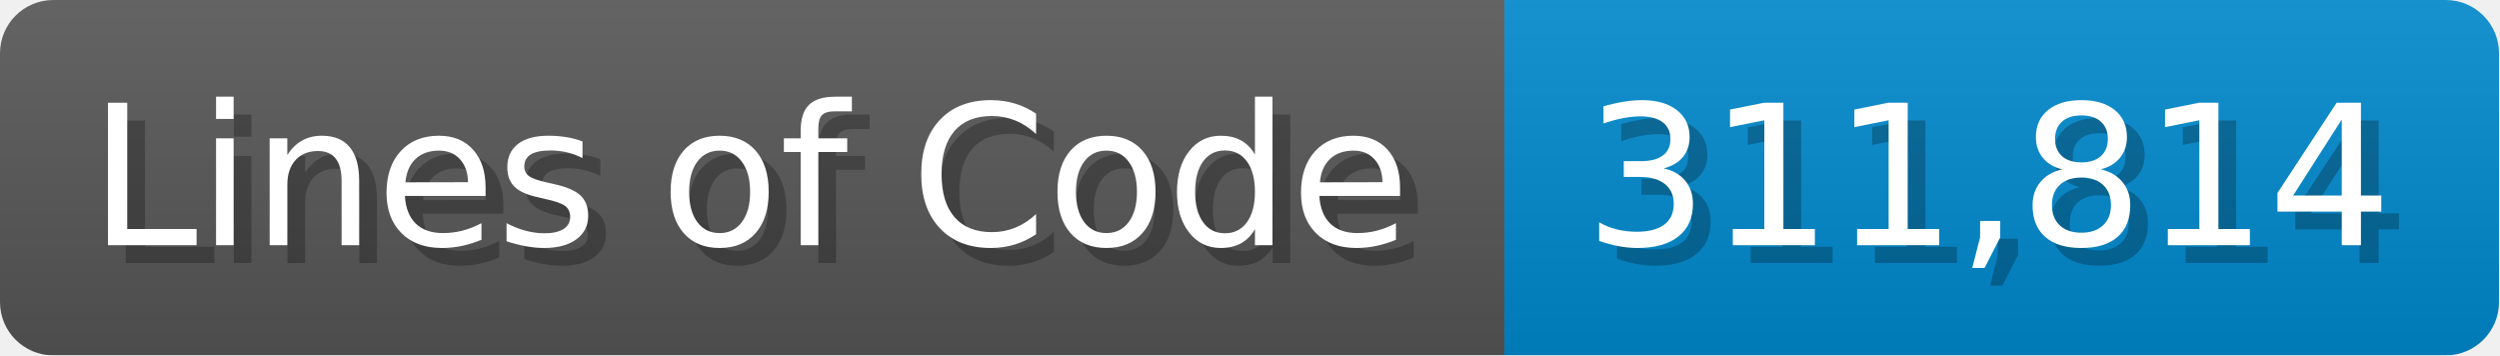
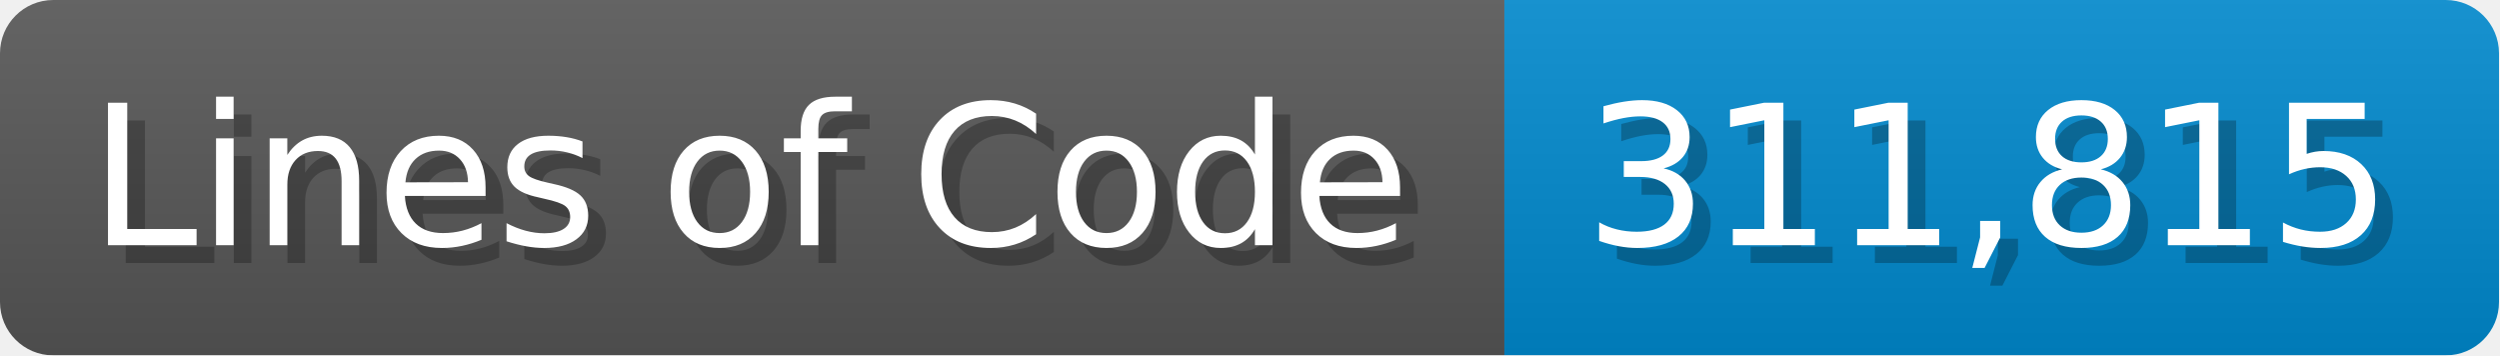
<svg xmlns="http://www.w3.org/2000/svg" width="140.7" height="20" viewBox="0 0 1407 200">
  <linearGradient id="a" x2="0" y2="100%">
    <stop offset="0" stop-opacity=".1" stop-color="#EEE" />
    <stop offset="1" stop-opacity=".1" />
  </linearGradient>
  <mask id="m">
    <rect width="1407" height="200" rx="30" fill="#FFF" />
  </mask>
  <g mask="url(#m)">
    <rect width="847" height="200" fill="#555" />
    <rect width="560" height="200" fill="#08C" x="847" />
    <rect width="1407" height="200" fill="url(#a)" />
  </g>
  <g fill="#fff" text-anchor="start" font-family="Verdana,DejaVu Sans,sans-serif" font-size="110">
    <text x="60" y="148" textLength="747" fill="#000" opacity="0.25">Lines of Code</text>
    <text x="50" y="138" textLength="747">Lines of Code</text>
-     <text x="902" y="148" textLength="460" fill="#000" opacity="0.25">311,814</text>
-     <text x="892" y="138" textLength="460">311,814</text>
+     <text x="902" y="148" textLength="460" fill="#000" opacity="0.25">311,815</text>
+     <text x="892" y="138" textLength="460">311,815</text>
  </g>
</svg>
